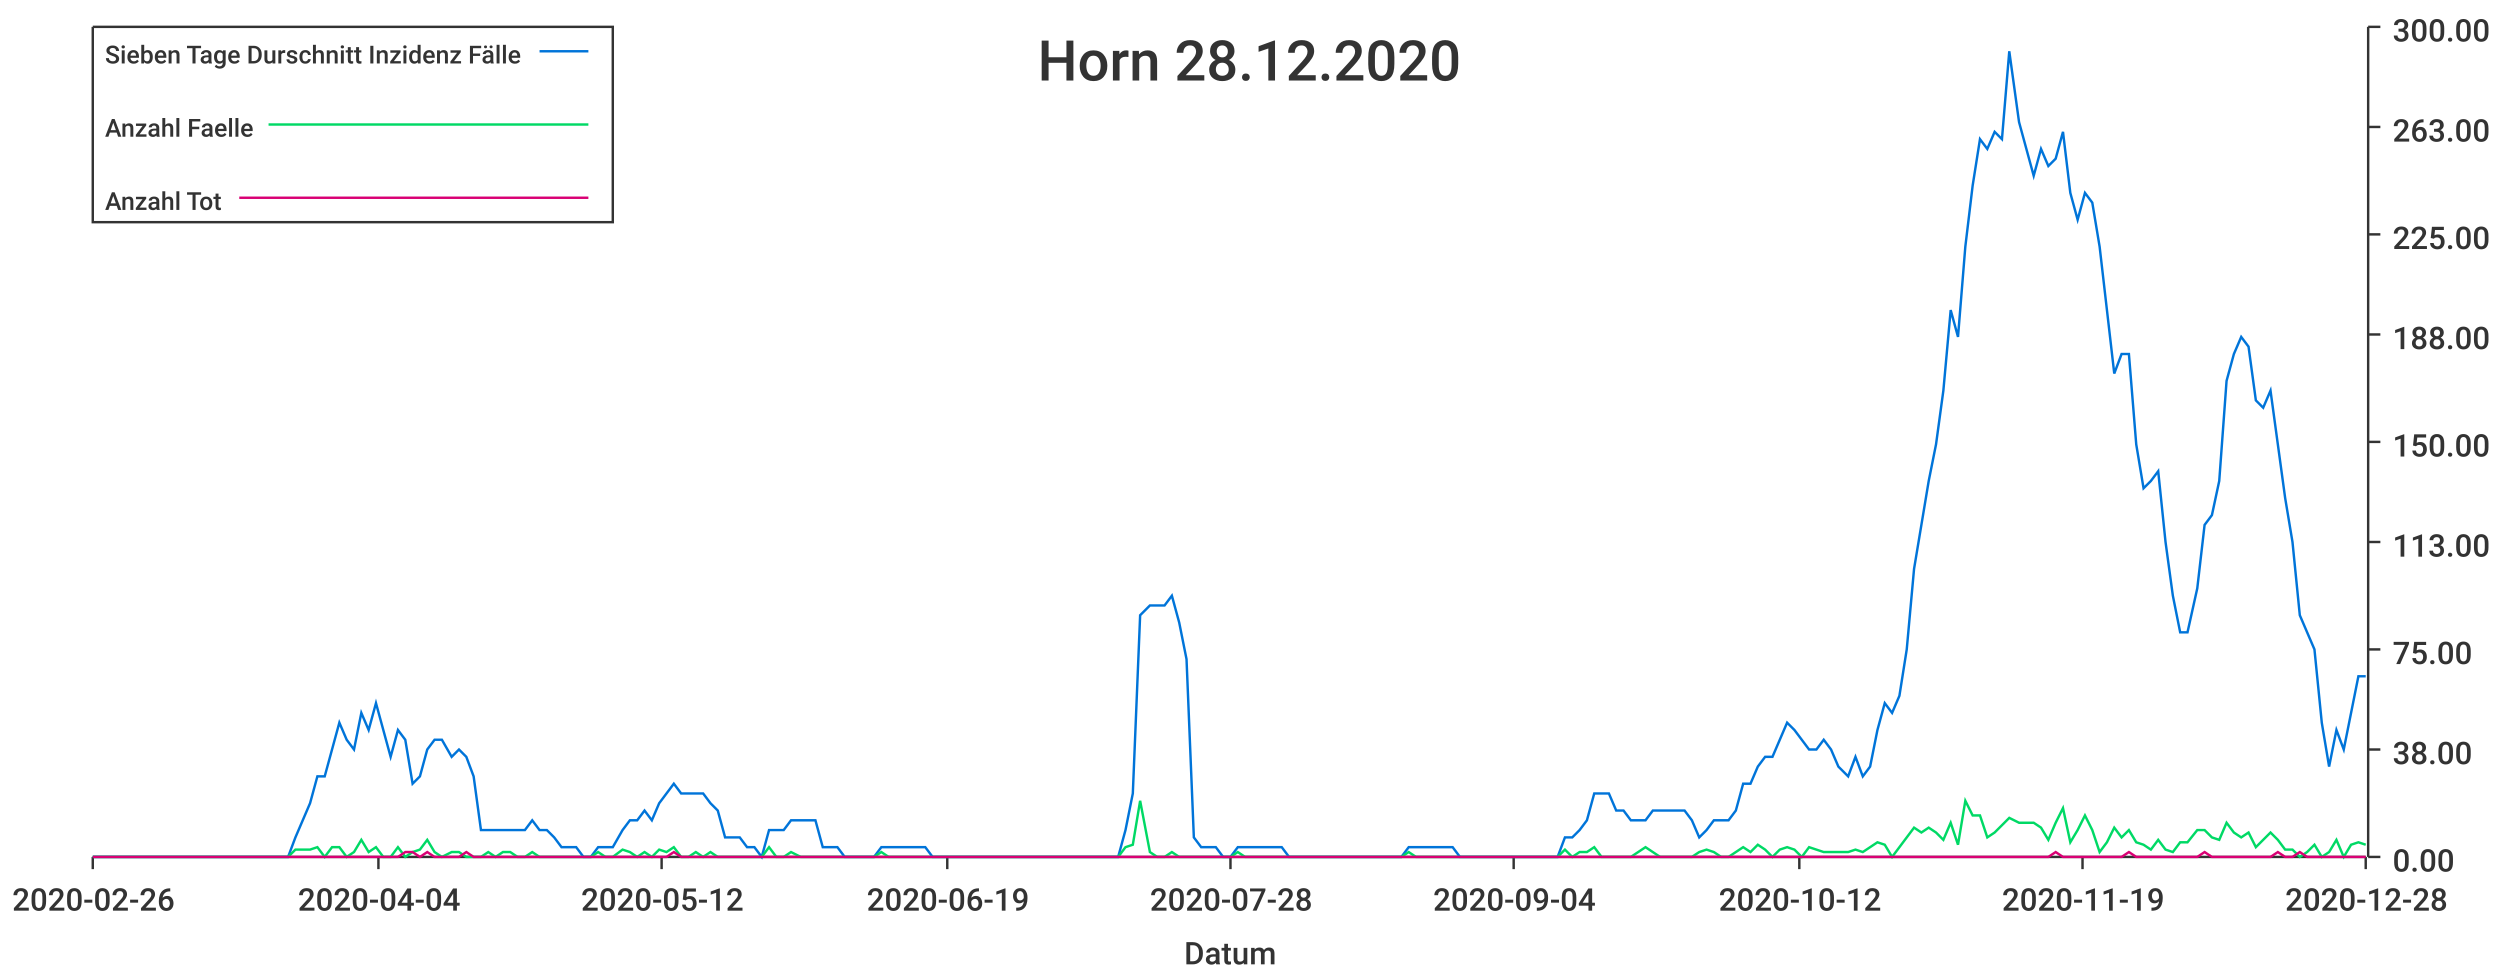
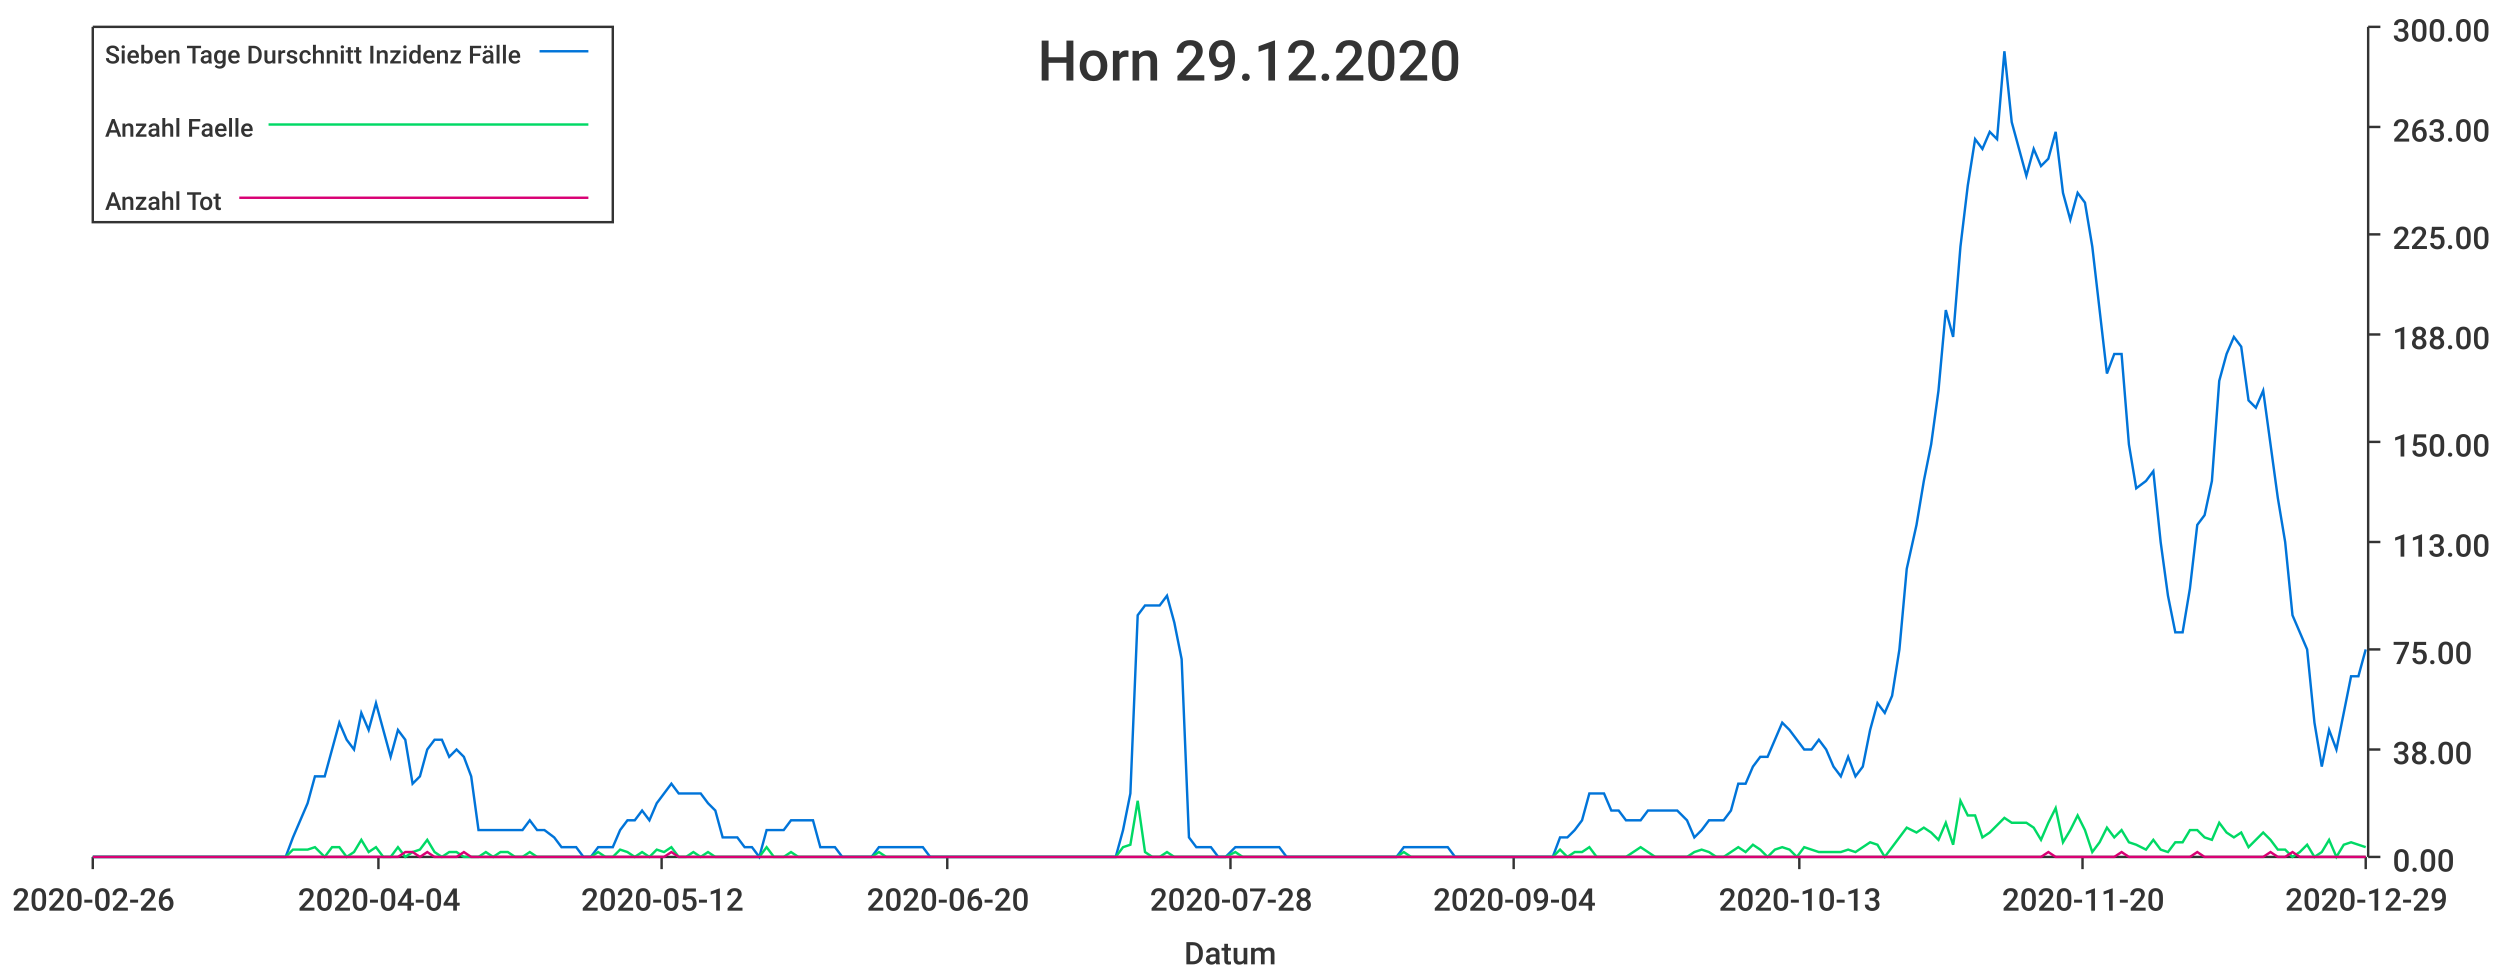
<svg xmlns="http://www.w3.org/2000/svg" width="1024" height="400">\n<path d="M 0 0 L 1024 0 L 1024 400 L 0 400 L 0 0" style="stroke-width:0;stroke:rgba(255,255,255,1.0);fill:rgba(255,255,255,1.0)" />
  <path d="M 38 11 L 969 11 L 969 351 L 38 351 L 38 11" style="stroke-width:0;stroke:rgba(255,255,255,1.0);fill:rgba(255,255,255,1.0)" />
  <path d="M 38 351 L 969 351" style="stroke-width:1;stroke:rgba(51,51,51,1.0);fill:none" />
  <path d="M 38 351 L 38 356" style="stroke-width:1;stroke:rgba(51,51,51,1.0);fill:none" />
  <text x="5" y="373" style="stroke-width:0;stroke:none;fill:rgba(51,51,51,1.0);font-size:12.8px;font-family:'Roboto Medium',sans-serif">2020-02-26</text>
  <path d="M 155 351 L 155 356" style="stroke-width:1;stroke:rgba(51,51,51,1.0);fill:none" />
  <text x="122" y="373" style="stroke-width:0;stroke:none;fill:rgba(51,51,51,1.0);font-size:12.8px;font-family:'Roboto Medium',sans-serif">2020-04-04</text>
  <path d="M 271 351 L 271 356" style="stroke-width:1;stroke:rgba(51,51,51,1.0);fill:none" />
  <text x="238" y="373" style="stroke-width:0;stroke:none;fill:rgba(51,51,51,1.0);font-size:12.8px;font-family:'Roboto Medium',sans-serif">2020-05-12</text>
  <path d="M 388 351 L 388 356" style="stroke-width:1;stroke:rgba(51,51,51,1.0);fill:none" />
-   <text x="355" y="373" style="stroke-width:0;stroke:none;fill:rgba(51,51,51,1.0);font-size:12.8px;font-family:'Roboto Medium',sans-serif">2020-06-19</text>
+   <text x="355" y="373" style="stroke-width:0;stroke:none;fill:rgba(51,51,51,1.0);font-size:12.8px;font-family:'Roboto Medium',sans-serif">2020-06-20</text>
  <path d="M 504 351 L 504 356" style="stroke-width:1;stroke:rgba(51,51,51,1.0);fill:none" />
  <text x="471" y="373" style="stroke-width:0;stroke:none;fill:rgba(51,51,51,1.0);font-size:12.8px;font-family:'Roboto Medium',sans-serif">2020-07-28</text>
  <path d="M 620 351 L 620 356" style="stroke-width:1;stroke:rgba(51,51,51,1.0);fill:none" />
  <text x="587" y="373" style="stroke-width:0;stroke:none;fill:rgba(51,51,51,1.0);font-size:12.8px;font-family:'Roboto Medium',sans-serif">2020-09-04</text>
  <path d="M 737 351 L 737 356" style="stroke-width:1;stroke:rgba(51,51,51,1.0);fill:none" />
-   <text x="704" y="373" style="stroke-width:0;stroke:none;fill:rgba(51,51,51,1.0);font-size:12.8px;font-family:'Roboto Medium',sans-serif">2020-10-12</text>
+   <text x="704" y="373" style="stroke-width:0;stroke:none;fill:rgba(51,51,51,1.0);font-size:12.8px;font-family:'Roboto Medium',sans-serif">2020-10-13</text>
  <path d="M 853 351 L 853 356" style="stroke-width:1;stroke:rgba(51,51,51,1.0);fill:none" />
-   <text x="820" y="373" style="stroke-width:0;stroke:none;fill:rgba(51,51,51,1.0);font-size:12.8px;font-family:'Roboto Medium',sans-serif">2020-11-19</text>
+   <text x="820" y="373" style="stroke-width:0;stroke:none;fill:rgba(51,51,51,1.0);font-size:12.8px;font-family:'Roboto Medium',sans-serif">2020-11-20</text>
  <path d="M 969 351 L 969 356" style="stroke-width:1;stroke:rgba(51,51,51,1.0);fill:none" />
-   <text x="936" y="373" style="stroke-width:0;stroke:none;fill:rgba(51,51,51,1.0);font-size:12.8px;font-family:'Roboto Medium',sans-serif">2020-12-28</text>
+   <text x="936" y="373" style="stroke-width:0;stroke:none;fill:rgba(51,51,51,1.0);font-size:12.8px;font-family:'Roboto Medium',sans-serif">2020-12-29</text>
  <text x="485" y="395" style="stroke-width:0;stroke:none;fill:rgba(51,51,51,1.0);font-size:12.8px;font-family:'Roboto Medium',sans-serif">Datum</text>
  <path d="M 970 351 L 970 11" style="stroke-width:1;stroke:rgba(51,51,51,1.0);fill:none" />
  <path d="M 970 351 L 975 351" style="stroke-width:1;stroke:rgba(51,51,51,1.0);fill:none" />
  <text x="980" y="357" style="stroke-width:0;stroke:none;fill:rgba(51,51,51,1.0);font-size:12.8px;font-family:'Roboto Medium',sans-serif">0.00</text>
  <path d="M 970 307 L 975 307" style="stroke-width:1;stroke:rgba(51,51,51,1.0);fill:none" />
  <text x="980" y="313" style="stroke-width:0;stroke:none;fill:rgba(51,51,51,1.0);font-size:12.8px;font-family:'Roboto Medium',sans-serif">38.00</text>
  <path d="M 970 266 L 975 266" style="stroke-width:1;stroke:rgba(51,51,51,1.0);fill:none" />
  <text x="980" y="272" style="stroke-width:0;stroke:none;fill:rgba(51,51,51,1.0);font-size:12.8px;font-family:'Roboto Medium',sans-serif">75.00</text>
  <path d="M 970 222 L 975 222" style="stroke-width:1;stroke:rgba(51,51,51,1.0);fill:none" />
  <text x="980" y="228" style="stroke-width:0;stroke:none;fill:rgba(51,51,51,1.0);font-size:12.8px;font-family:'Roboto Medium',sans-serif">113.00</text>
  <path d="M 970 181 L 975 181" style="stroke-width:1;stroke:rgba(51,51,51,1.0);fill:none" />
  <text x="980" y="187" style="stroke-width:0;stroke:none;fill:rgba(51,51,51,1.0);font-size:12.8px;font-family:'Roboto Medium',sans-serif">150.00</text>
  <path d="M 970 137 L 975 137" style="stroke-width:1;stroke:rgba(51,51,51,1.0);fill:none" />
  <text x="980" y="143" style="stroke-width:0;stroke:none;fill:rgba(51,51,51,1.0);font-size:12.8px;font-family:'Roboto Medium',sans-serif">188.00</text>
  <path d="M 970 96 L 975 96" style="stroke-width:1;stroke:rgba(51,51,51,1.0);fill:none" />
  <text x="980" y="102" style="stroke-width:0;stroke:none;fill:rgba(51,51,51,1.0);font-size:12.8px;font-family:'Roboto Medium',sans-serif">225.00</text>
  <path d="M 970 52 L 975 52" style="stroke-width:1;stroke:rgba(51,51,51,1.0);fill:none" />
  <text x="980" y="58" style="stroke-width:0;stroke:none;fill:rgba(51,51,51,1.0);font-size:12.8px;font-family:'Roboto Medium',sans-serif">263.00</text>
  <path d="M 970 11 L 975 11" style="stroke-width:1;stroke:rgba(51,51,51,1.0);fill:none" />
  <text x="980" y="17" style="stroke-width:0;stroke:none;fill:rgba(51,51,51,1.0);font-size:12.8px;font-family:'Roboto Medium',sans-serif">300.00</text>
-   <path d="M 38 351 L 42 351 L 45 351 L 48 351 L 51 351 L 54 351 L 57 351 L 60 351 L 63 351 L 66 351 L 69 351 L 72 351 L 75 351 L 78 351 L 81 351 L 84 351 L 87 351 L 90 351 L 93 351 L 96 351 L 99 351 L 102 351 L 105 351 L 108 351 L 112 351 L 115 351 L 118 351 L 121 343 L 124 336 L 127 329 L 130 318 L 133 318 L 136 307 L 139 296 L 142 303 L 145 307 L 148 292 L 151 299 L 154 288 L 157 299 L 160 310 L 163 299 L 166 303 L 169 321 L 172 318 L 175 307 L 178 303 L 181 303 L 185 310 L 188 307 L 191 310 L 194 318 L 197 340 L 200 340 L 203 340 L 206 340 L 209 340 L 212 340 L 215 340 L 218 336 L 221 340 L 224 340 L 227 343 L 230 347 L 233 347 L 236 347 L 239 351 L 242 351 L 245 347 L 248 347 L 251 347 L 255 340 L 258 336 L 261 336 L 264 332 L 267 336 L 270 329 L 273 325 L 276 321 L 279 325 L 282 325 L 285 325 L 288 325 L 291 329 L 294 332 L 297 343 L 300 343 L 303 343 L 306 347 L 309 347 L 312 351 L 315 340 L 318 340 L 321 340 L 324 336 L 328 336 L 331 336 L 334 336 L 337 347 L 340 347 L 343 347 L 346 351 L 349 351 L 352 351 L 355 351 L 358 351 L 361 347 L 364 347 L 367 347 L 370 347 L 373 347 L 376 347 L 379 347 L 382 351 L 385 351 L 388 351 L 391 351 L 394 351 L 398 351 L 401 351 L 404 351 L 407 351 L 410 351 L 413 351 L 416 351 L 419 351 L 422 351 L 425 351 L 428 351 L 431 351 L 434 351 L 437 351 L 440 351 L 443 351 L 446 351 L 449 351 L 452 351 L 455 351 L 458 351 L 461 340 L 464 325 L 467 252 L 471 248 L 474 248 L 477 248 L 480 244 L 483 255 L 486 270 L 489 343 L 492 347 L 495 347 L 498 347 L 501 351 L 504 351 L 507 347 L 510 347 L 513 347 L 516 347 L 519 347 L 522 347 L 525 347 L 528 351 L 531 351 L 534 351 L 537 351 L 541 351 L 544 351 L 547 351 L 550 351 L 553 351 L 556 351 L 559 351 L 562 351 L 565 351 L 568 351 L 571 351 L 574 351 L 577 347 L 580 347 L 583 347 L 586 347 L 589 347 L 592 347 L 595 347 L 598 351 L 601 351 L 604 351 L 607 351 L 610 351 L 614 351 L 617 351 L 620 351 L 623 351 L 626 351 L 629 351 L 632 351 L 635 351 L 638 351 L 641 343 L 644 343 L 647 340 L 650 336 L 653 325 L 656 325 L 659 325 L 662 332 L 665 332 L 668 336 L 671 336 L 674 336 L 677 332 L 680 332 L 684 332 L 687 332 L 690 332 L 693 336 L 696 343 L 699 340 L 702 336 L 705 336 L 708 336 L 711 332 L 714 321 L 717 321 L 720 314 L 723 310 L 726 310 L 729 303 L 732 296 L 735 299 L 738 303 L 741 307 L 744 307 L 747 303 L 750 307 L 753 314 L 757 318 L 760 310 L 763 318 L 766 314 L 769 299 L 772 288 L 775 292 L 778 285 L 781 266 L 784 233 L 787 215 L 790 197 L 793 182 L 796 160 L 799 127 L 802 138 L 805 101 L 808 76 L 811 57 L 814 61 L 817 54 L 820 57 L 823 21 L 827 50 L 830 61 L 833 72 L 836 61 L 839 68 L 842 65 L 845 54 L 848 79 L 851 90 L 854 79 L 857 83 L 860 101 L 863 127 L 866 153 L 869 145 L 872 145 L 875 182 L 878 200 L 881 197 L 884 193 L 887 222 L 890 244 L 893 259 L 896 259 L 900 241 L 903 215 L 906 211 L 909 197 L 912 156 L 915 145 L 918 138 L 921 142 L 924 164 L 927 167 L 930 160 L 933 182 L 936 204 L 939 222 L 942 252 L 945 259 L 948 266 L 951 296 L 954 314 L 957 299 L 960 307 L 963 292 L 966 277 L 969 277" style="stroke-width:1;stroke:rgba(0,116,217,1.0);fill:none" />
-   <path d="M 38 351 L 42 351 L 45 351 L 48 351 L 51 351 L 54 351 L 57 351 L 60 351 L 63 351 L 66 351 L 69 351 L 72 351 L 75 351 L 78 351 L 81 351 L 84 351 L 87 351 L 90 351 L 93 351 L 96 351 L 99 351 L 102 351 L 105 351 L 108 351 L 112 351 L 115 351 L 118 351 L 121 348 L 124 348 L 127 348 L 130 347 L 133 351 L 136 347 L 139 347 L 142 351 L 145 349 L 148 344 L 151 349 L 154 347 L 157 351 L 160 351 L 163 347 L 166 351 L 169 349 L 172 348 L 175 344 L 178 349 L 181 351 L 185 349 L 188 349 L 191 351 L 194 351 L 197 351 L 200 349 L 203 351 L 206 349 L 209 349 L 212 351 L 215 351 L 218 349 L 221 351 L 224 351 L 227 351 L 230 351 L 233 351 L 236 351 L 239 351 L 242 351 L 245 349 L 248 351 L 251 351 L 255 348 L 258 349 L 261 351 L 264 349 L 267 351 L 270 348 L 273 349 L 276 347 L 279 351 L 282 351 L 285 349 L 288 351 L 291 349 L 294 351 L 297 351 L 300 351 L 303 351 L 306 351 L 309 351 L 312 351 L 315 347 L 318 351 L 321 351 L 324 349 L 328 351 L 331 351 L 334 351 L 337 351 L 340 351 L 343 351 L 346 351 L 349 351 L 352 351 L 355 351 L 358 351 L 361 349 L 364 351 L 367 351 L 370 351 L 373 351 L 376 351 L 379 351 L 382 351 L 385 351 L 388 351 L 391 351 L 394 351 L 398 351 L 401 351 L 404 351 L 407 351 L 410 351 L 413 351 L 416 351 L 419 351 L 422 351 L 425 351 L 428 351 L 431 351 L 434 351 L 437 351 L 440 351 L 443 351 L 446 351 L 449 351 L 452 351 L 455 351 L 458 351 L 461 347 L 464 346 L 467 328 L 471 349 L 474 351 L 477 351 L 480 349 L 483 351 L 486 351 L 489 351 L 492 351 L 495 351 L 498 351 L 501 351 L 504 351 L 507 349 L 510 351 L 513 351 L 516 351 L 519 351 L 522 351 L 525 351 L 528 351 L 531 351 L 534 351 L 537 351 L 541 351 L 544 351 L 547 351 L 550 351 L 553 351 L 556 351 L 559 351 L 562 351 L 565 351 L 568 351 L 571 351 L 574 351 L 577 349 L 580 351 L 583 351 L 586 351 L 589 351 L 592 351 L 595 351 L 598 351 L 601 351 L 604 351 L 607 351 L 610 351 L 614 351 L 617 351 L 620 351 L 623 351 L 626 351 L 629 351 L 632 351 L 635 351 L 638 351 L 641 348 L 644 351 L 647 349 L 650 349 L 653 347 L 656 351 L 659 351 L 662 351 L 665 351 L 668 351 L 671 349 L 674 347 L 677 349 L 680 351 L 684 351 L 687 351 L 690 351 L 693 351 L 696 349 L 699 348 L 702 349 L 705 351 L 708 351 L 711 349 L 714 347 L 717 349 L 720 346 L 723 348 L 726 351 L 729 348 L 732 347 L 735 348 L 738 351 L 741 347 L 744 348 L 747 349 L 750 349 L 753 349 L 757 349 L 760 348 L 763 349 L 766 347 L 769 345 L 772 346 L 775 351 L 778 347 L 781 343 L 784 339 L 787 341 L 790 339 L 793 341 L 796 344 L 799 337 L 802 346 L 805 328 L 808 334 L 811 334 L 814 343 L 817 341 L 820 338 L 823 335 L 827 337 L 830 337 L 833 337 L 836 339 L 839 344 L 842 337 L 845 331 L 848 345 L 851 340 L 854 334 L 857 340 L 860 349 L 863 345 L 866 339 L 869 343 L 872 340 L 875 345 L 878 346 L 881 348 L 884 344 L 887 348 L 890 349 L 893 345 L 896 345 L 900 340 L 903 340 L 906 343 L 909 344 L 912 337 L 915 341 L 918 343 L 921 341 L 924 347 L 927 344 L 930 341 L 933 344 L 936 348 L 939 348 L 942 351 L 945 349 L 948 346 L 951 351 L 954 349 L 957 344 L 960 351 L 963 346 L 966 345 L 969 346" style="stroke-width:1;stroke:rgba(0,217,101,1.0);fill:none" />
-   <path d="M 38 351 L 42 351 L 45 351 L 48 351 L 51 351 L 54 351 L 57 351 L 60 351 L 63 351 L 66 351 L 69 351 L 72 351 L 75 351 L 78 351 L 81 351 L 84 351 L 87 351 L 90 351 L 93 351 L 96 351 L 99 351 L 102 351 L 105 351 L 108 351 L 112 351 L 115 351 L 118 351 L 121 351 L 124 351 L 127 351 L 130 351 L 133 351 L 136 351 L 139 351 L 142 351 L 145 351 L 148 351 L 151 351 L 154 351 L 157 351 L 160 351 L 163 351 L 166 349 L 169 349 L 172 351 L 175 349 L 178 351 L 181 351 L 185 351 L 188 351 L 191 349 L 194 351 L 197 351 L 200 351 L 203 351 L 206 351 L 209 351 L 212 351 L 215 351 L 218 351 L 221 351 L 224 351 L 227 351 L 230 351 L 233 351 L 236 351 L 239 351 L 242 351 L 245 351 L 248 351 L 251 351 L 255 351 L 258 351 L 261 351 L 264 351 L 267 351 L 270 351 L 273 351 L 276 349 L 279 351 L 282 351 L 285 351 L 288 351 L 291 351 L 294 351 L 297 351 L 300 351 L 303 351 L 306 351 L 309 351 L 312 351 L 315 351 L 318 351 L 321 351 L 324 351 L 328 351 L 331 351 L 334 351 L 337 351 L 340 351 L 343 351 L 346 351 L 349 351 L 352 351 L 355 351 L 358 351 L 361 351 L 364 351 L 367 351 L 370 351 L 373 351 L 376 351 L 379 351 L 382 351 L 385 351 L 388 351 L 391 351 L 394 351 L 398 351 L 401 351 L 404 351 L 407 351 L 410 351 L 413 351 L 416 351 L 419 351 L 422 351 L 425 351 L 428 351 L 431 351 L 434 351 L 437 351 L 440 351 L 443 351 L 446 351 L 449 351 L 452 351 L 455 351 L 458 351 L 461 351 L 464 351 L 467 351 L 471 351 L 474 351 L 477 351 L 480 351 L 483 351 L 486 351 L 489 351 L 492 351 L 495 351 L 498 351 L 501 351 L 504 351 L 507 351 L 510 351 L 513 351 L 516 351 L 519 351 L 522 351 L 525 351 L 528 351 L 531 351 L 534 351 L 537 351 L 541 351 L 544 351 L 547 351 L 550 351 L 553 351 L 556 351 L 559 351 L 562 351 L 565 351 L 568 351 L 571 351 L 574 351 L 577 351 L 580 351 L 583 351 L 586 351 L 589 351 L 592 351 L 595 351 L 598 351 L 601 351 L 604 351 L 607 351 L 610 351 L 614 351 L 617 351 L 620 351 L 623 351 L 626 351 L 629 351 L 632 351 L 635 351 L 638 351 L 641 351 L 644 351 L 647 351 L 650 351 L 653 351 L 656 351 L 659 351 L 662 351 L 665 351 L 668 351 L 671 351 L 674 351 L 677 351 L 680 351 L 684 351 L 687 351 L 690 351 L 693 351 L 696 351 L 699 351 L 702 351 L 705 351 L 708 351 L 711 351 L 714 351 L 717 351 L 720 351 L 723 351 L 726 351 L 729 351 L 732 351 L 735 351 L 738 351 L 741 351 L 744 351 L 747 351 L 750 351 L 753 351 L 757 351 L 760 351 L 763 351 L 766 351 L 769 351 L 772 351 L 775 351 L 778 351 L 781 351 L 784 351 L 787 351 L 790 351 L 793 351 L 796 351 L 799 351 L 802 351 L 805 351 L 808 351 L 811 351 L 814 351 L 817 351 L 820 351 L 823 351 L 827 351 L 830 351 L 833 351 L 836 351 L 839 351 L 842 349 L 845 351 L 848 351 L 851 351 L 854 351 L 857 351 L 860 351 L 863 351 L 866 351 L 869 351 L 872 349 L 875 351 L 878 351 L 881 351 L 884 351 L 887 351 L 890 351 L 893 351 L 896 351 L 900 351 L 903 349 L 906 351 L 909 351 L 912 351 L 915 351 L 918 351 L 921 351 L 924 351 L 927 351 L 930 351 L 933 349 L 936 351 L 939 351 L 942 349 L 945 351 L 948 351 L 951 351 L 954 351 L 957 351 L 960 351 L 963 351 L 966 351 L 969 351" style="stroke-width:1;stroke:rgba(217,0,116,1.0);fill:none" />
-   <text x="425" y="33" style="stroke-width:0;stroke:none;fill:rgba(51,51,51,1.0);font-size:23.0px;font-family:'Roboto Medium',sans-serif">Horn 28.12.2020</text>
+   <path d="M 38 351 L 42 351 L 45 351 L 48 351 L 51 351 L 54 351 L 57 351 L 60 351 L 63 351 L 66 351 L 69 351 L 72 351 L 75 351 L 78 351 L 81 351 L 84 351 L 87 351 L 90 351 L 93 351 L 96 351 L 99 351 L 102 351 L 105 351 L 108 351 L 111 351 L 114 351 L 117 351 L 120 343 L 123 336 L 126 329 L 129 318 L 133 318 L 136 307 L 139 296 L 142 303 L 145 307 L 148 292 L 151 299 L 154 288 L 157 299 L 160 310 L 163 299 L 166 303 L 169 321 L 172 318 L 175 307 L 178 303 L 181 303 L 184 310 L 187 307 L 190 310 L 193 318 L 196 340 L 199 340 L 202 340 L 205 340 L 208 340 L 211 340 L 214 340 L 217 336 L 220 340 L 223 340 L 227 343 L 230 347 L 233 347 L 236 347 L 239 351 L 242 351 L 245 347 L 248 347 L 251 347 L 254 340 L 257 336 L 260 336 L 263 332 L 266 336 L 269 329 L 272 325 L 275 321 L 278 325 L 281 325 L 284 325 L 287 325 L 290 329 L 293 332 L 296 343 L 299 343 L 302 343 L 305 347 L 308 347 L 311 351 L 314 340 L 317 340 L 321 340 L 324 336 L 327 336 L 330 336 L 333 336 L 336 347 L 339 347 L 342 347 L 345 351 L 348 351 L 351 351 L 354 351 L 357 351 L 360 347 L 363 347 L 366 347 L 369 347 L 372 347 L 375 347 L 378 347 L 381 351 L 384 351 L 387 351 L 390 351 L 393 351 L 396 351 L 399 351 L 402 351 L 405 351 L 408 351 L 412 351 L 415 351 L 418 351 L 421 351 L 424 351 L 427 351 L 430 351 L 433 351 L 436 351 L 439 351 L 442 351 L 445 351 L 448 351 L 451 351 L 454 351 L 457 351 L 460 340 L 463 325 L 466 252 L 469 248 L 472 248 L 475 248 L 478 244 L 481 255 L 484 270 L 487 343 L 490 347 L 493 347 L 496 347 L 499 351 L 502 351 L 506 347 L 509 347 L 512 347 L 515 347 L 518 347 L 521 347 L 524 347 L 527 351 L 530 351 L 533 351 L 536 351 L 539 351 L 542 351 L 545 351 L 548 351 L 551 351 L 554 351 L 557 351 L 560 351 L 563 351 L 566 351 L 569 351 L 572 351 L 575 347 L 578 347 L 581 347 L 584 347 L 587 347 L 590 347 L 593 347 L 596 351 L 600 351 L 603 351 L 606 351 L 609 351 L 612 351 L 615 351 L 618 351 L 621 351 L 624 351 L 627 351 L 630 351 L 633 351 L 636 351 L 639 343 L 642 343 L 645 340 L 648 336 L 651 325 L 654 325 L 657 325 L 660 332 L 663 332 L 666 336 L 669 336 L 672 336 L 675 332 L 678 332 L 681 332 L 684 332 L 687 332 L 691 336 L 694 343 L 697 340 L 700 336 L 703 336 L 706 336 L 709 332 L 712 321 L 715 321 L 718 314 L 721 310 L 724 310 L 727 303 L 730 296 L 733 299 L 736 303 L 739 307 L 742 307 L 745 303 L 748 307 L 751 314 L 754 318 L 757 310 L 760 318 L 763 314 L 766 299 L 769 288 L 772 292 L 775 285 L 778 266 L 781 233 L 785 215 L 788 197 L 791 182 L 794 160 L 797 127 L 800 138 L 803 101 L 806 76 L 809 57 L 812 61 L 815 54 L 818 57 L 821 21 L 824 50 L 827 61 L 830 72 L 833 61 L 836 68 L 839 65 L 842 54 L 845 79 L 848 90 L 851 79 L 854 83 L 857 101 L 860 127 L 863 153 L 866 145 L 869 145 L 872 182 L 875 200 L 879 197 L 882 193 L 885 222 L 888 244 L 891 259 L 894 259 L 897 241 L 900 215 L 903 211 L 906 197 L 909 156 L 912 145 L 915 138 L 918 142 L 921 164 L 924 167 L 927 160 L 930 182 L 933 204 L 936 222 L 939 252 L 942 259 L 945 266 L 948 296 L 951 314 L 954 299 L 957 307 L 960 292 L 963 277 L 966 277 L 969 266" style="stroke-width:1;stroke:rgba(0,116,217,1.0);fill:none" />
+   <path d="M 38 351 L 42 351 L 45 351 L 48 351 L 51 351 L 54 351 L 57 351 L 60 351 L 63 351 L 66 351 L 69 351 L 72 351 L 75 351 L 78 351 L 81 351 L 84 351 L 87 351 L 90 351 L 93 351 L 96 351 L 99 351 L 102 351 L 105 351 L 108 351 L 111 351 L 114 351 L 117 351 L 120 348 L 123 348 L 126 348 L 129 347 L 133 351 L 136 347 L 139 347 L 142 351 L 145 349 L 148 344 L 151 349 L 154 347 L 157 351 L 160 351 L 163 347 L 166 351 L 169 349 L 172 348 L 175 344 L 178 349 L 181 351 L 184 349 L 187 349 L 190 351 L 193 351 L 196 351 L 199 349 L 202 351 L 205 349 L 208 349 L 211 351 L 214 351 L 217 349 L 220 351 L 223 351 L 227 351 L 230 351 L 233 351 L 236 351 L 239 351 L 242 351 L 245 349 L 248 351 L 251 351 L 254 348 L 257 349 L 260 351 L 263 349 L 266 351 L 269 348 L 272 349 L 275 347 L 278 351 L 281 351 L 284 349 L 287 351 L 290 349 L 293 351 L 296 351 L 299 351 L 302 351 L 305 351 L 308 351 L 311 351 L 314 347 L 317 351 L 321 351 L 324 349 L 327 351 L 330 351 L 333 351 L 336 351 L 339 351 L 342 351 L 345 351 L 348 351 L 351 351 L 354 351 L 357 351 L 360 349 L 363 351 L 366 351 L 369 351 L 372 351 L 375 351 L 378 351 L 381 351 L 384 351 L 387 351 L 390 351 L 393 351 L 396 351 L 399 351 L 402 351 L 405 351 L 408 351 L 412 351 L 415 351 L 418 351 L 421 351 L 424 351 L 427 351 L 430 351 L 433 351 L 436 351 L 439 351 L 442 351 L 445 351 L 448 351 L 451 351 L 454 351 L 457 351 L 460 347 L 463 346 L 466 328 L 469 349 L 472 351 L 475 351 L 478 349 L 481 351 L 484 351 L 487 351 L 490 351 L 493 351 L 496 351 L 499 351 L 502 351 L 506 349 L 509 351 L 512 351 L 515 351 L 518 351 L 521 351 L 524 351 L 527 351 L 530 351 L 533 351 L 536 351 L 539 351 L 542 351 L 545 351 L 548 351 L 551 351 L 554 351 L 557 351 L 560 351 L 563 351 L 566 351 L 569 351 L 572 351 L 575 349 L 578 351 L 581 351 L 584 351 L 587 351 L 590 351 L 593 351 L 596 351 L 600 351 L 603 351 L 606 351 L 609 351 L 612 351 L 615 351 L 618 351 L 621 351 L 624 351 L 627 351 L 630 351 L 633 351 L 636 351 L 639 348 L 642 351 L 645 349 L 648 349 L 651 347 L 654 351 L 657 351 L 660 351 L 663 351 L 666 351 L 669 349 L 672 347 L 675 349 L 678 351 L 681 351 L 684 351 L 687 351 L 691 351 L 694 349 L 697 348 L 700 349 L 703 351 L 706 351 L 709 349 L 712 347 L 715 349 L 718 346 L 721 348 L 724 351 L 727 348 L 730 347 L 733 348 L 736 351 L 739 347 L 742 348 L 745 349 L 748 349 L 751 349 L 754 349 L 757 348 L 760 349 L 763 347 L 766 345 L 769 346 L 772 351 L 775 347 L 778 343 L 781 339 L 785 341 L 788 339 L 791 341 L 794 344 L 797 337 L 800 346 L 803 328 L 806 334 L 809 334 L 812 343 L 815 341 L 818 338 L 821 335 L 824 337 L 827 337 L 830 337 L 833 339 L 836 344 L 839 337 L 842 331 L 845 345 L 848 340 L 851 334 L 854 340 L 857 349 L 860 345 L 863 339 L 866 343 L 869 340 L 872 345 L 875 346 L 879 348 L 882 344 L 885 348 L 888 349 L 891 345 L 894 345 L 897 340 L 900 340 L 903 343 L 906 344 L 909 337 L 912 341 L 915 343 L 918 341 L 921 347 L 924 344 L 927 341 L 930 344 L 933 348 L 936 348 L 939 351 L 942 349 L 945 346 L 948 351 L 951 349 L 954 344 L 957 351 L 960 346 L 963 345 L 966 346 L 969 347" style="stroke-width:1;stroke:rgba(0,217,101,1.0);fill:none" />
+   <path d="M 38 351 L 42 351 L 45 351 L 48 351 L 51 351 L 54 351 L 57 351 L 60 351 L 63 351 L 66 351 L 69 351 L 72 351 L 75 351 L 78 351 L 81 351 L 84 351 L 87 351 L 90 351 L 93 351 L 96 351 L 99 351 L 102 351 L 105 351 L 108 351 L 111 351 L 114 351 L 117 351 L 120 351 L 123 351 L 126 351 L 129 351 L 133 351 L 136 351 L 139 351 L 142 351 L 145 351 L 148 351 L 151 351 L 154 351 L 157 351 L 160 351 L 163 351 L 166 349 L 169 349 L 172 351 L 175 349 L 178 351 L 181 351 L 184 351 L 187 351 L 190 349 L 193 351 L 196 351 L 199 351 L 202 351 L 205 351 L 208 351 L 211 351 L 214 351 L 217 351 L 220 351 L 223 351 L 227 351 L 230 351 L 233 351 L 236 351 L 239 351 L 242 351 L 245 351 L 248 351 L 251 351 L 254 351 L 257 351 L 260 351 L 263 351 L 266 351 L 269 351 L 272 351 L 275 349 L 278 351 L 281 351 L 284 351 L 287 351 L 290 351 L 293 351 L 296 351 L 299 351 L 302 351 L 305 351 L 308 351 L 311 351 L 314 351 L 317 351 L 321 351 L 324 351 L 327 351 L 330 351 L 333 351 L 336 351 L 339 351 L 342 351 L 345 351 L 348 351 L 351 351 L 354 351 L 357 351 L 360 351 L 363 351 L 366 351 L 369 351 L 372 351 L 375 351 L 378 351 L 381 351 L 384 351 L 387 351 L 390 351 L 393 351 L 396 351 L 399 351 L 402 351 L 405 351 L 408 351 L 412 351 L 415 351 L 418 351 L 421 351 L 424 351 L 427 351 L 430 351 L 433 351 L 436 351 L 439 351 L 442 351 L 445 351 L 448 351 L 451 351 L 454 351 L 457 351 L 460 351 L 463 351 L 466 351 L 469 351 L 472 351 L 475 351 L 478 351 L 481 351 L 484 351 L 487 351 L 490 351 L 493 351 L 496 351 L 499 351 L 502 351 L 506 351 L 509 351 L 512 351 L 515 351 L 518 351 L 521 351 L 524 351 L 527 351 L 530 351 L 533 351 L 536 351 L 539 351 L 542 351 L 545 351 L 548 351 L 551 351 L 554 351 L 557 351 L 560 351 L 563 351 L 566 351 L 569 351 L 572 351 L 575 351 L 578 351 L 581 351 L 584 351 L 587 351 L 590 351 L 593 351 L 596 351 L 600 351 L 603 351 L 606 351 L 609 351 L 612 351 L 615 351 L 618 351 L 621 351 L 624 351 L 627 351 L 630 351 L 633 351 L 636 351 L 639 351 L 642 351 L 645 351 L 648 351 L 651 351 L 654 351 L 657 351 L 660 351 L 663 351 L 666 351 L 669 351 L 672 351 L 675 351 L 678 351 L 681 351 L 684 351 L 687 351 L 691 351 L 694 351 L 697 351 L 700 351 L 703 351 L 706 351 L 709 351 L 712 351 L 715 351 L 718 351 L 721 351 L 724 351 L 727 351 L 730 351 L 733 351 L 736 351 L 739 351 L 742 351 L 745 351 L 748 351 L 751 351 L 754 351 L 757 351 L 760 351 L 763 351 L 766 351 L 769 351 L 772 351 L 775 351 L 778 351 L 781 351 L 785 351 L 788 351 L 791 351 L 794 351 L 797 351 L 800 351 L 803 351 L 806 351 L 809 351 L 812 351 L 815 351 L 818 351 L 821 351 L 824 351 L 827 351 L 830 351 L 833 351 L 836 351 L 839 349 L 842 351 L 845 351 L 848 351 L 851 351 L 854 351 L 857 351 L 860 351 L 863 351 L 866 351 L 869 349 L 872 351 L 875 351 L 879 351 L 882 351 L 885 351 L 888 351 L 891 351 L 894 351 L 897 351 L 900 349 L 903 351 L 906 351 L 909 351 L 912 351 L 915 351 L 918 351 L 921 351 L 924 351 L 927 351 L 930 349 L 933 351 L 936 351 L 939 349 L 942 351 L 945 351 L 948 351 L 951 351 L 954 351 L 957 351 L 960 351 L 963 351 L 966 351 L 969 351" style="stroke-width:1;stroke:rgba(217,0,116,1.0);fill:none" />
+   <text x="425" y="33" style="stroke-width:0;stroke:none;fill:rgba(51,51,51,1.0);font-size:23.0px;font-family:'Roboto Medium',sans-serif">Horn 29.12.2020</text>
  <path d="M 38 11 L 251 11 L 251 91 L 38 91 L 38 11" style="stroke-width:1;stroke:rgba(51,51,51,1.0);fill:rgba(255,255,255,1.0)" />
  <text x="43" y="26" style="stroke-width:0;stroke:none;fill:rgba(51,51,51,1.0);font-size:10.2px;font-family:'Roboto Medium',sans-serif">Sieben Tage Durschnitt Inzidenz Fälle</text>
  <path d="M 221 21 L 241 21" style="stroke-width:1;stroke:rgba(0,116,217,1.0);fill:none" />
  <text x="43" y="56" style="stroke-width:0;stroke:none;fill:rgba(51,51,51,1.0);font-size:10.2px;font-family:'Roboto Medium',sans-serif">Anzahl Faelle</text>
  <path d="M 110 51 L 241 51" style="stroke-width:1;stroke:rgba(0,217,101,1.0);fill:none" />
  <text x="43" y="86" style="stroke-width:0;stroke:none;fill:rgba(51,51,51,1.0);font-size:10.2px;font-family:'Roboto Medium',sans-serif">Anzahl Tot</text>
  <path d="M 98 81 L 241 81" style="stroke-width:1;stroke:rgba(217,0,116,1.0);fill:none" />
</svg>
